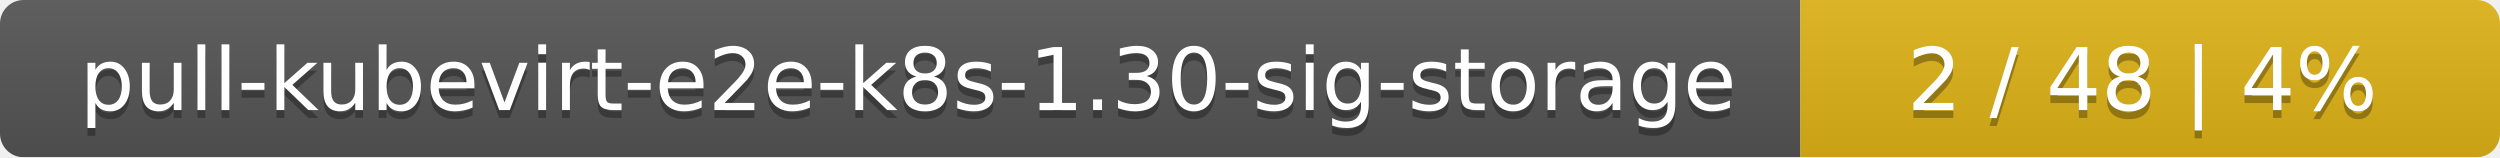
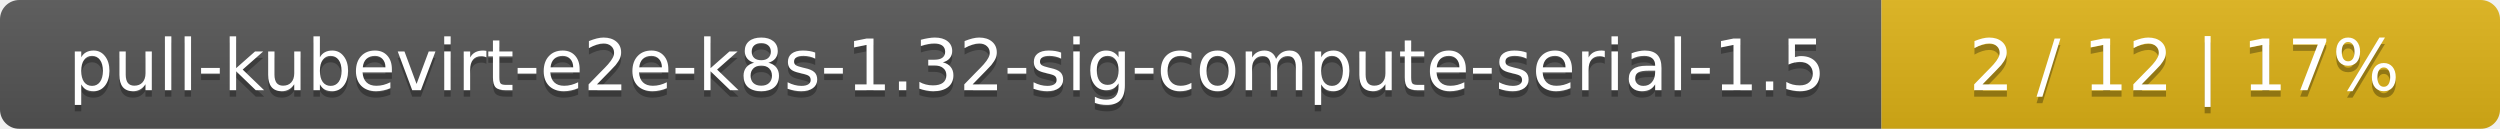
- <svg xmlns="http://www.w3.org/2000/svg" width="318" height="20">
+ <svg xmlns="http://www.w3.org/2000/svg" width="388" height="20">
  <linearGradient id="smooth" x2="0" y2="100%">
    <stop offset="0" stop-color="#bbb" stop-opacity=".1" />
    <stop offset="1" stop-opacity=".1" />
  </linearGradient>
  <mask id="round">
-     <rect width="318" height="20" rx="3" fill="#fff" />
+     <rect width="388" height="20" rx="3" fill="#fff" />
  </mask>
  <g mask="url(#round)">
-     <rect width="229" height="20" fill="#555" />
-     <rect x="229" width="89" height="20" fill="#dfb317" />
-     <rect width="318" height="20" fill="url(#smooth)" />
+     <rect width="292" height="20" fill="#555" />
+     <rect x="292" width="96" height="20" fill="#dfb317" />
+     <rect width="388" height="20" fill="url(#smooth)" />
  </g>
  <g fill="#fff" text-anchor="middle" font-family="DejaVu Sans,Verdana,Geneva,sans-serif" font-size="11">
-     <text x="115.5" y="15" fill="#010101" fill-opacity=".3">pull-kubevirt-e2e-k8s-1.30-sig-storage</text>
-     <text x="115.5" y="14">pull-kubevirt-e2e-k8s-1.30-sig-storage</text>
-     <text x="272.5" y="15" fill="#010101" fill-opacity=".3">2 / 48    |    4%</text>
-     <text x="272.5" y="14">2 / 48    |    4%</text>
+     <text x="147" y="15" fill="#010101" fill-opacity=".3">pull-kubevirt-e2e-k8s-1.32-sig-compute-serial-1.5</text>
+     <text x="147" y="14">pull-kubevirt-e2e-k8s-1.32-sig-compute-serial-1.5</text>
+     <text x="339" y="15" fill="#010101" fill-opacity=".3">2 / 12    |    17%</text>
+     <text x="339" y="14">2 / 12    |    17%</text>
  </g>
</svg>
